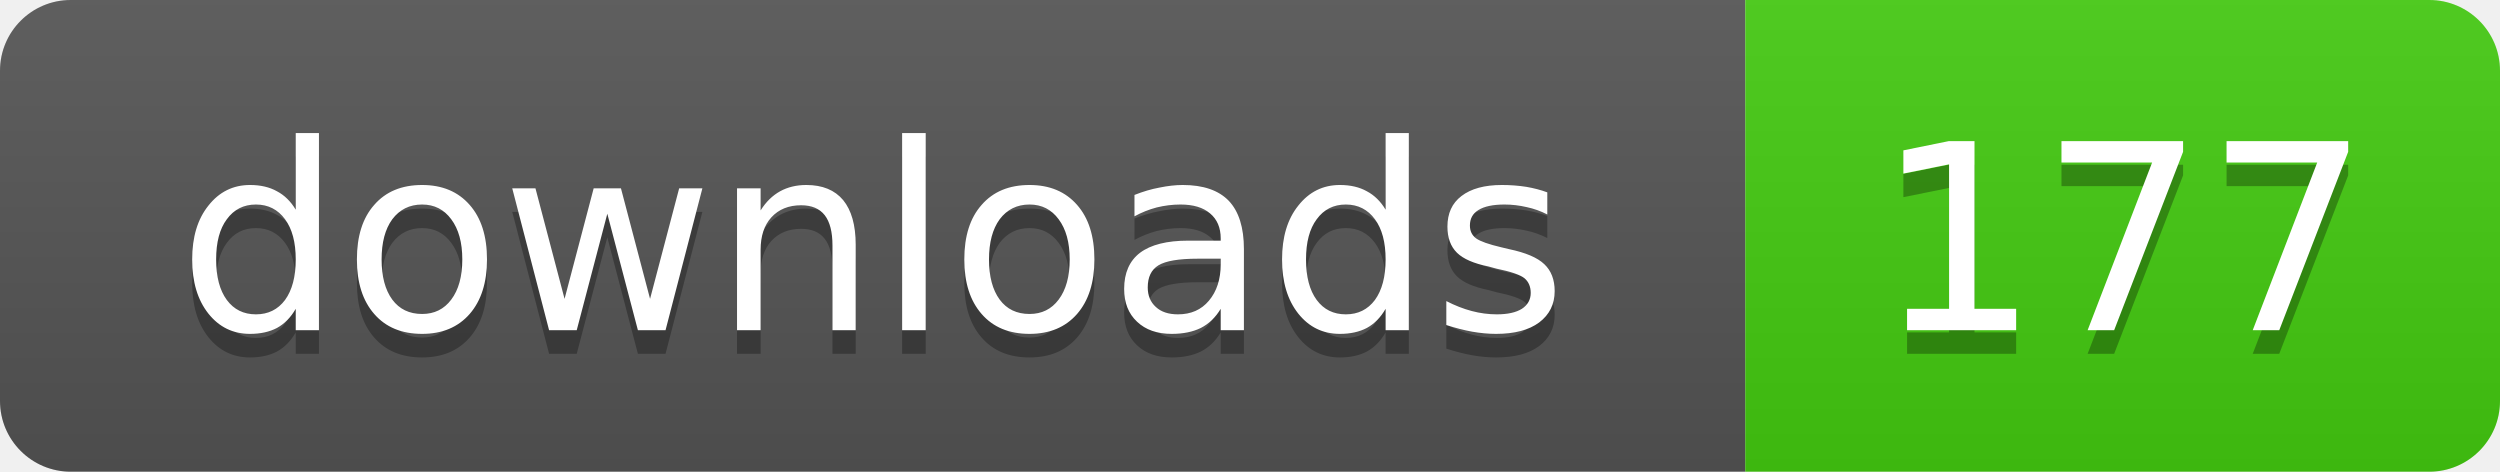
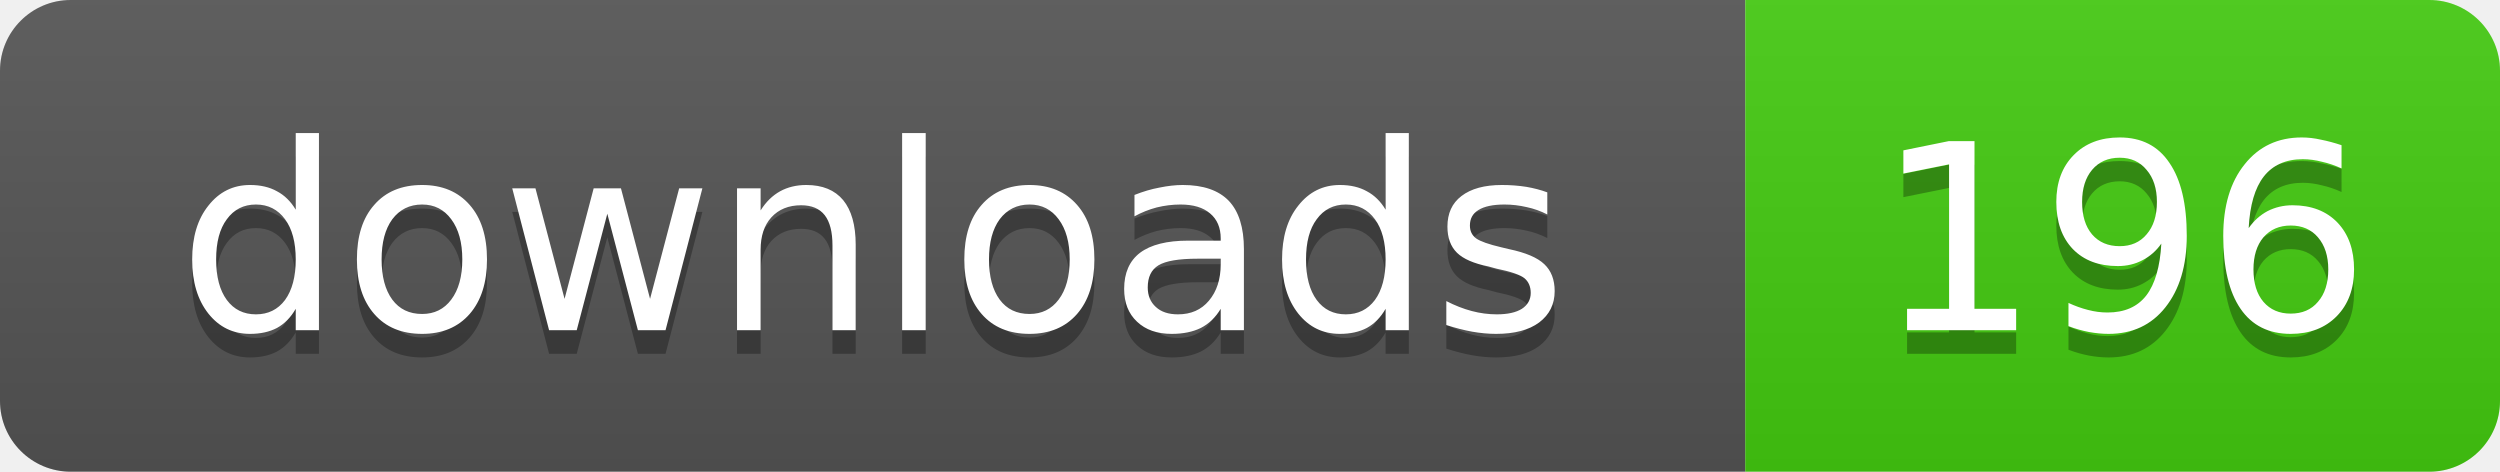
- <svg xmlns="http://www.w3.org/2000/svg" width="106" height="20" role="img" aria-label="downloads: 177">
+ <svg xmlns="http://www.w3.org/2000/svg" width="106" height="20" role="img" aria-label="downloads: 196">
  <linearGradient id="s" x2="0" y2="100%">
    <stop offset="0" stop-color="#bbb" stop-opacity=".1" />
    <stop offset="1" stop-opacity=".1" />
  </linearGradient>
  <clipPath id="r">
    <rect width="106" height="20" rx="3" />
  </clipPath>
  <g clip-path="url(#r)">
    <rect width="74" height="20" fill="#555" />
    <rect x="74" width="32" height="20" fill="#4c1" />
    <rect width="106" height="20" fill="url(#s)" />
  </g>
  <g fill="#fff" text-anchor="middle" font-family="Verdana,Geneva,DejaVu Sans,sans-serif" text-rendering="geometricPrecision" font-size="11">
    <text x="37" y="15" fill="#010101" fill-opacity=".3">downloads</text>
    <text x="37" y="14">downloads</text>
-     <text x="90" y="15" fill="#010101" fill-opacity=".3">177</text>
-     <text x="90" y="14">177</text>
+     <text x="90" y="15" fill="#010101" fill-opacity=".3">196</text>
+     <text x="90" y="14">196</text>
  </g>
</svg>
